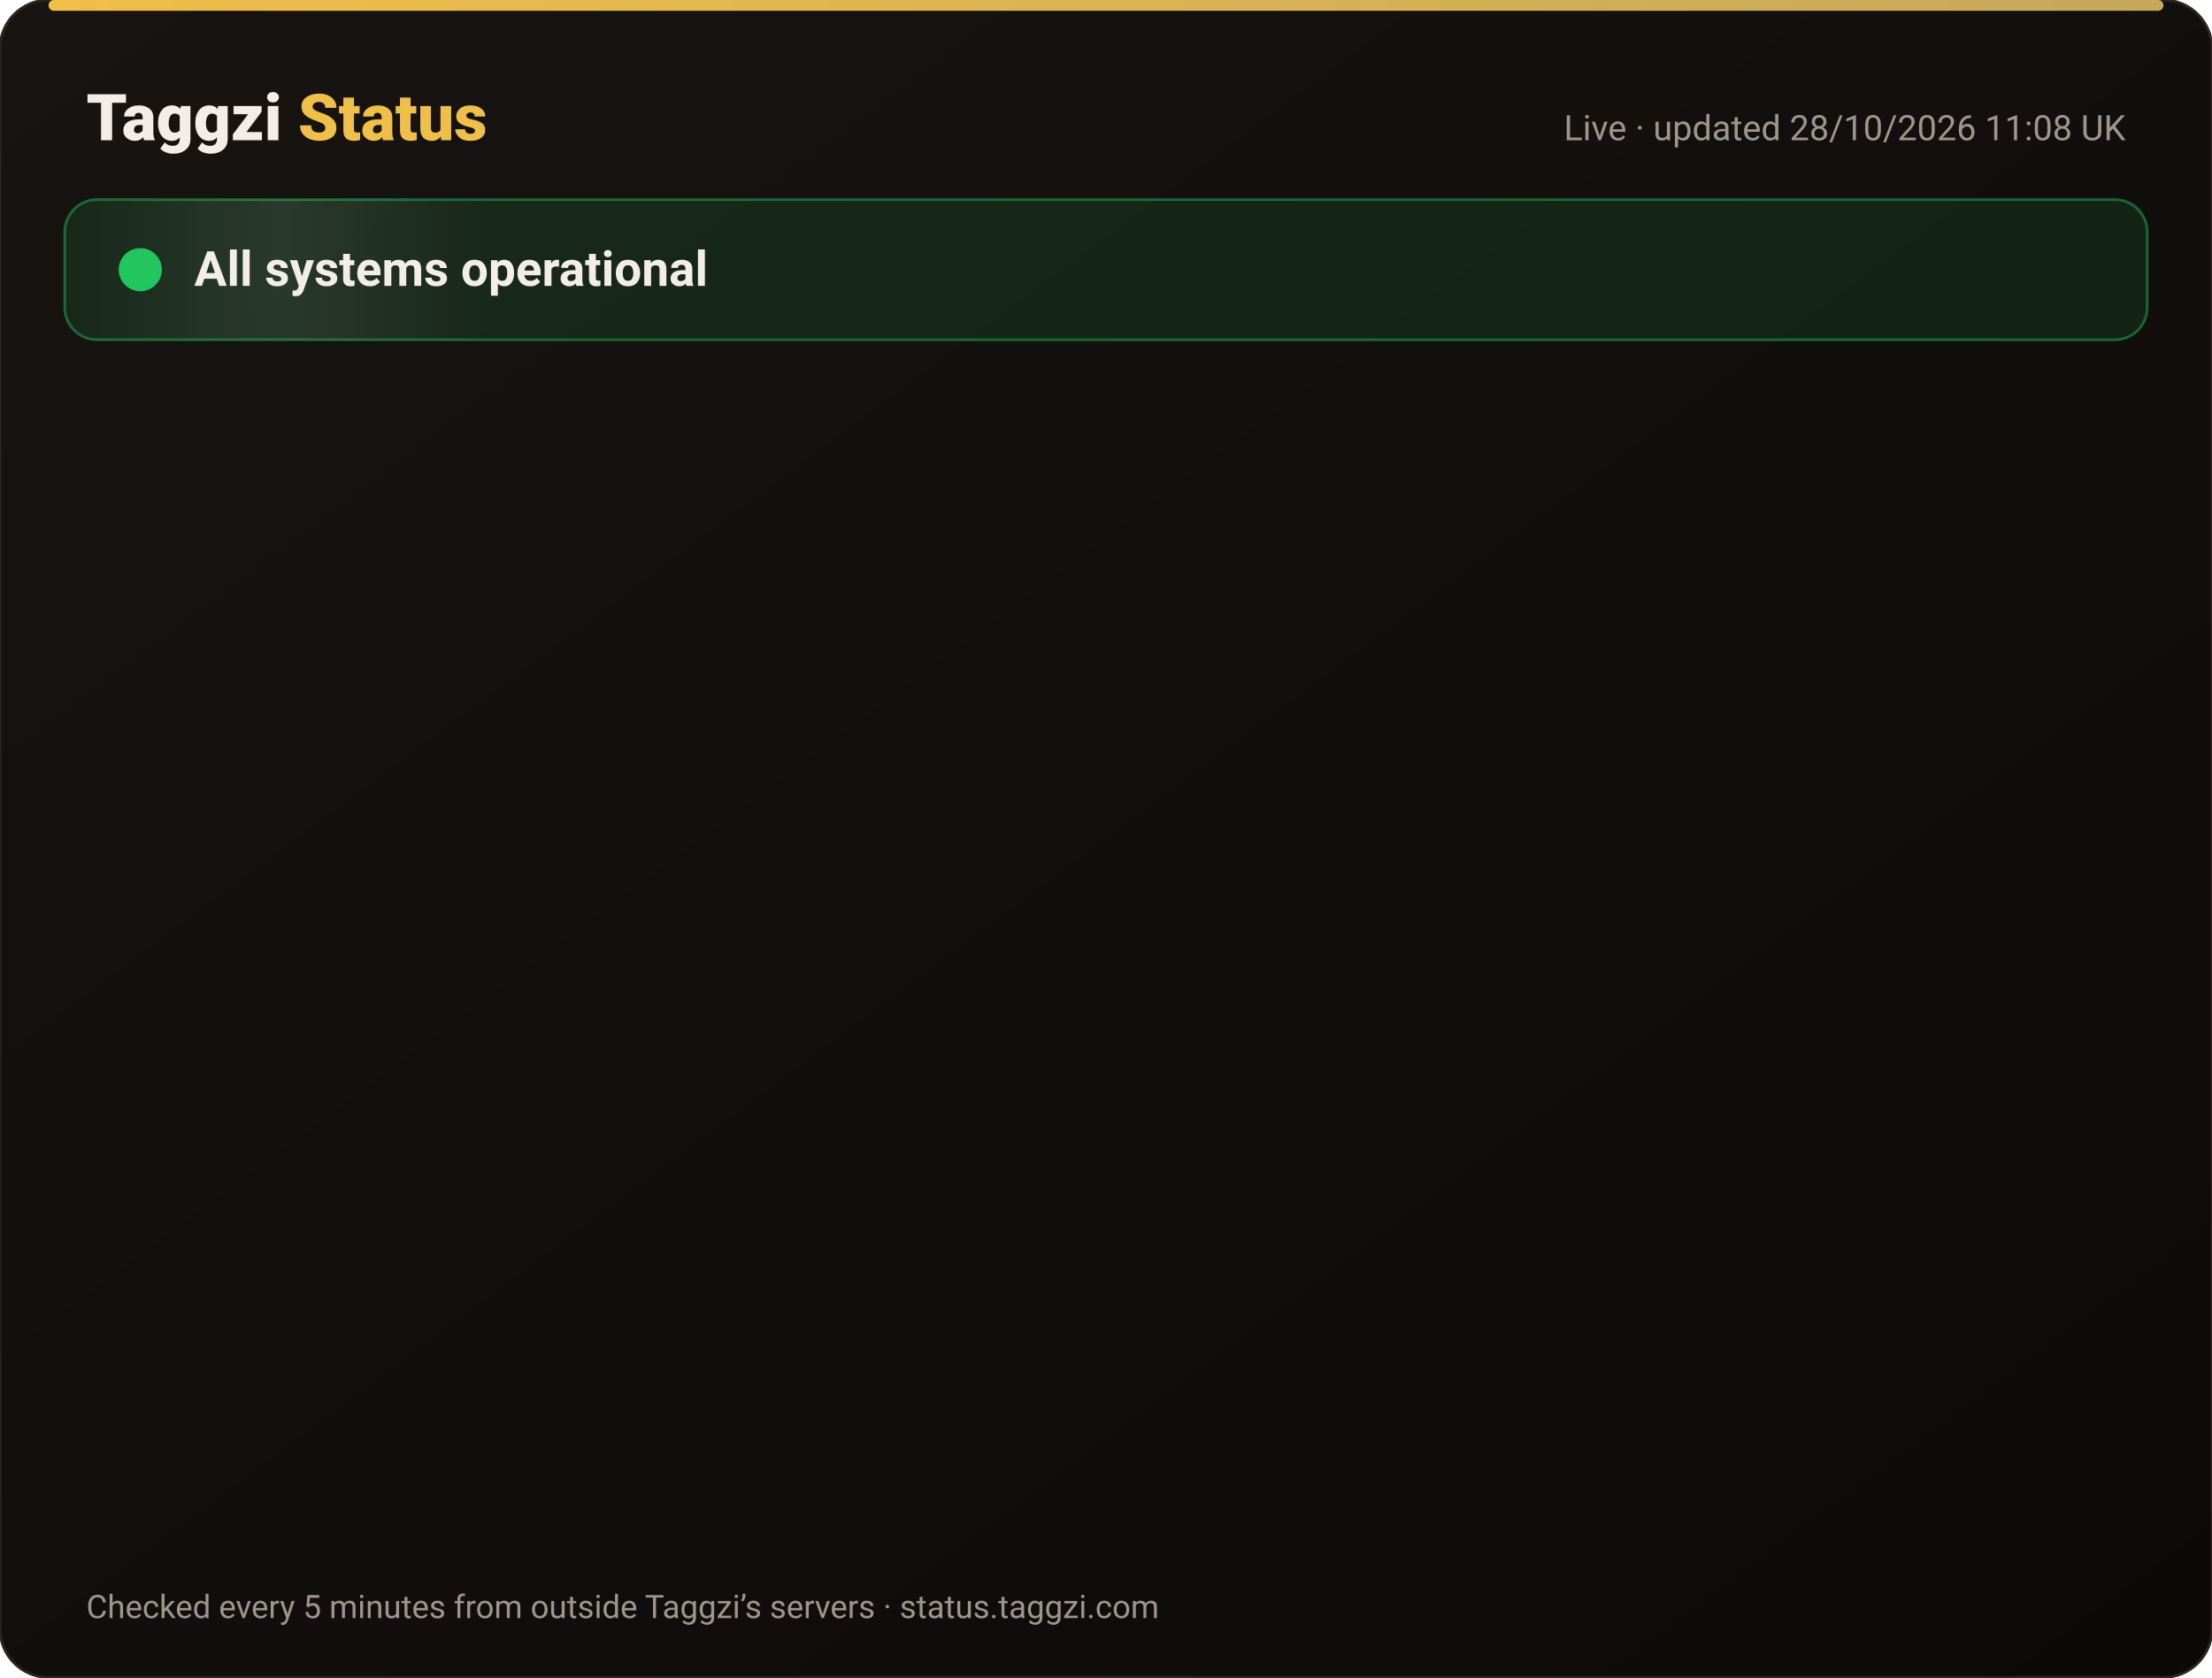
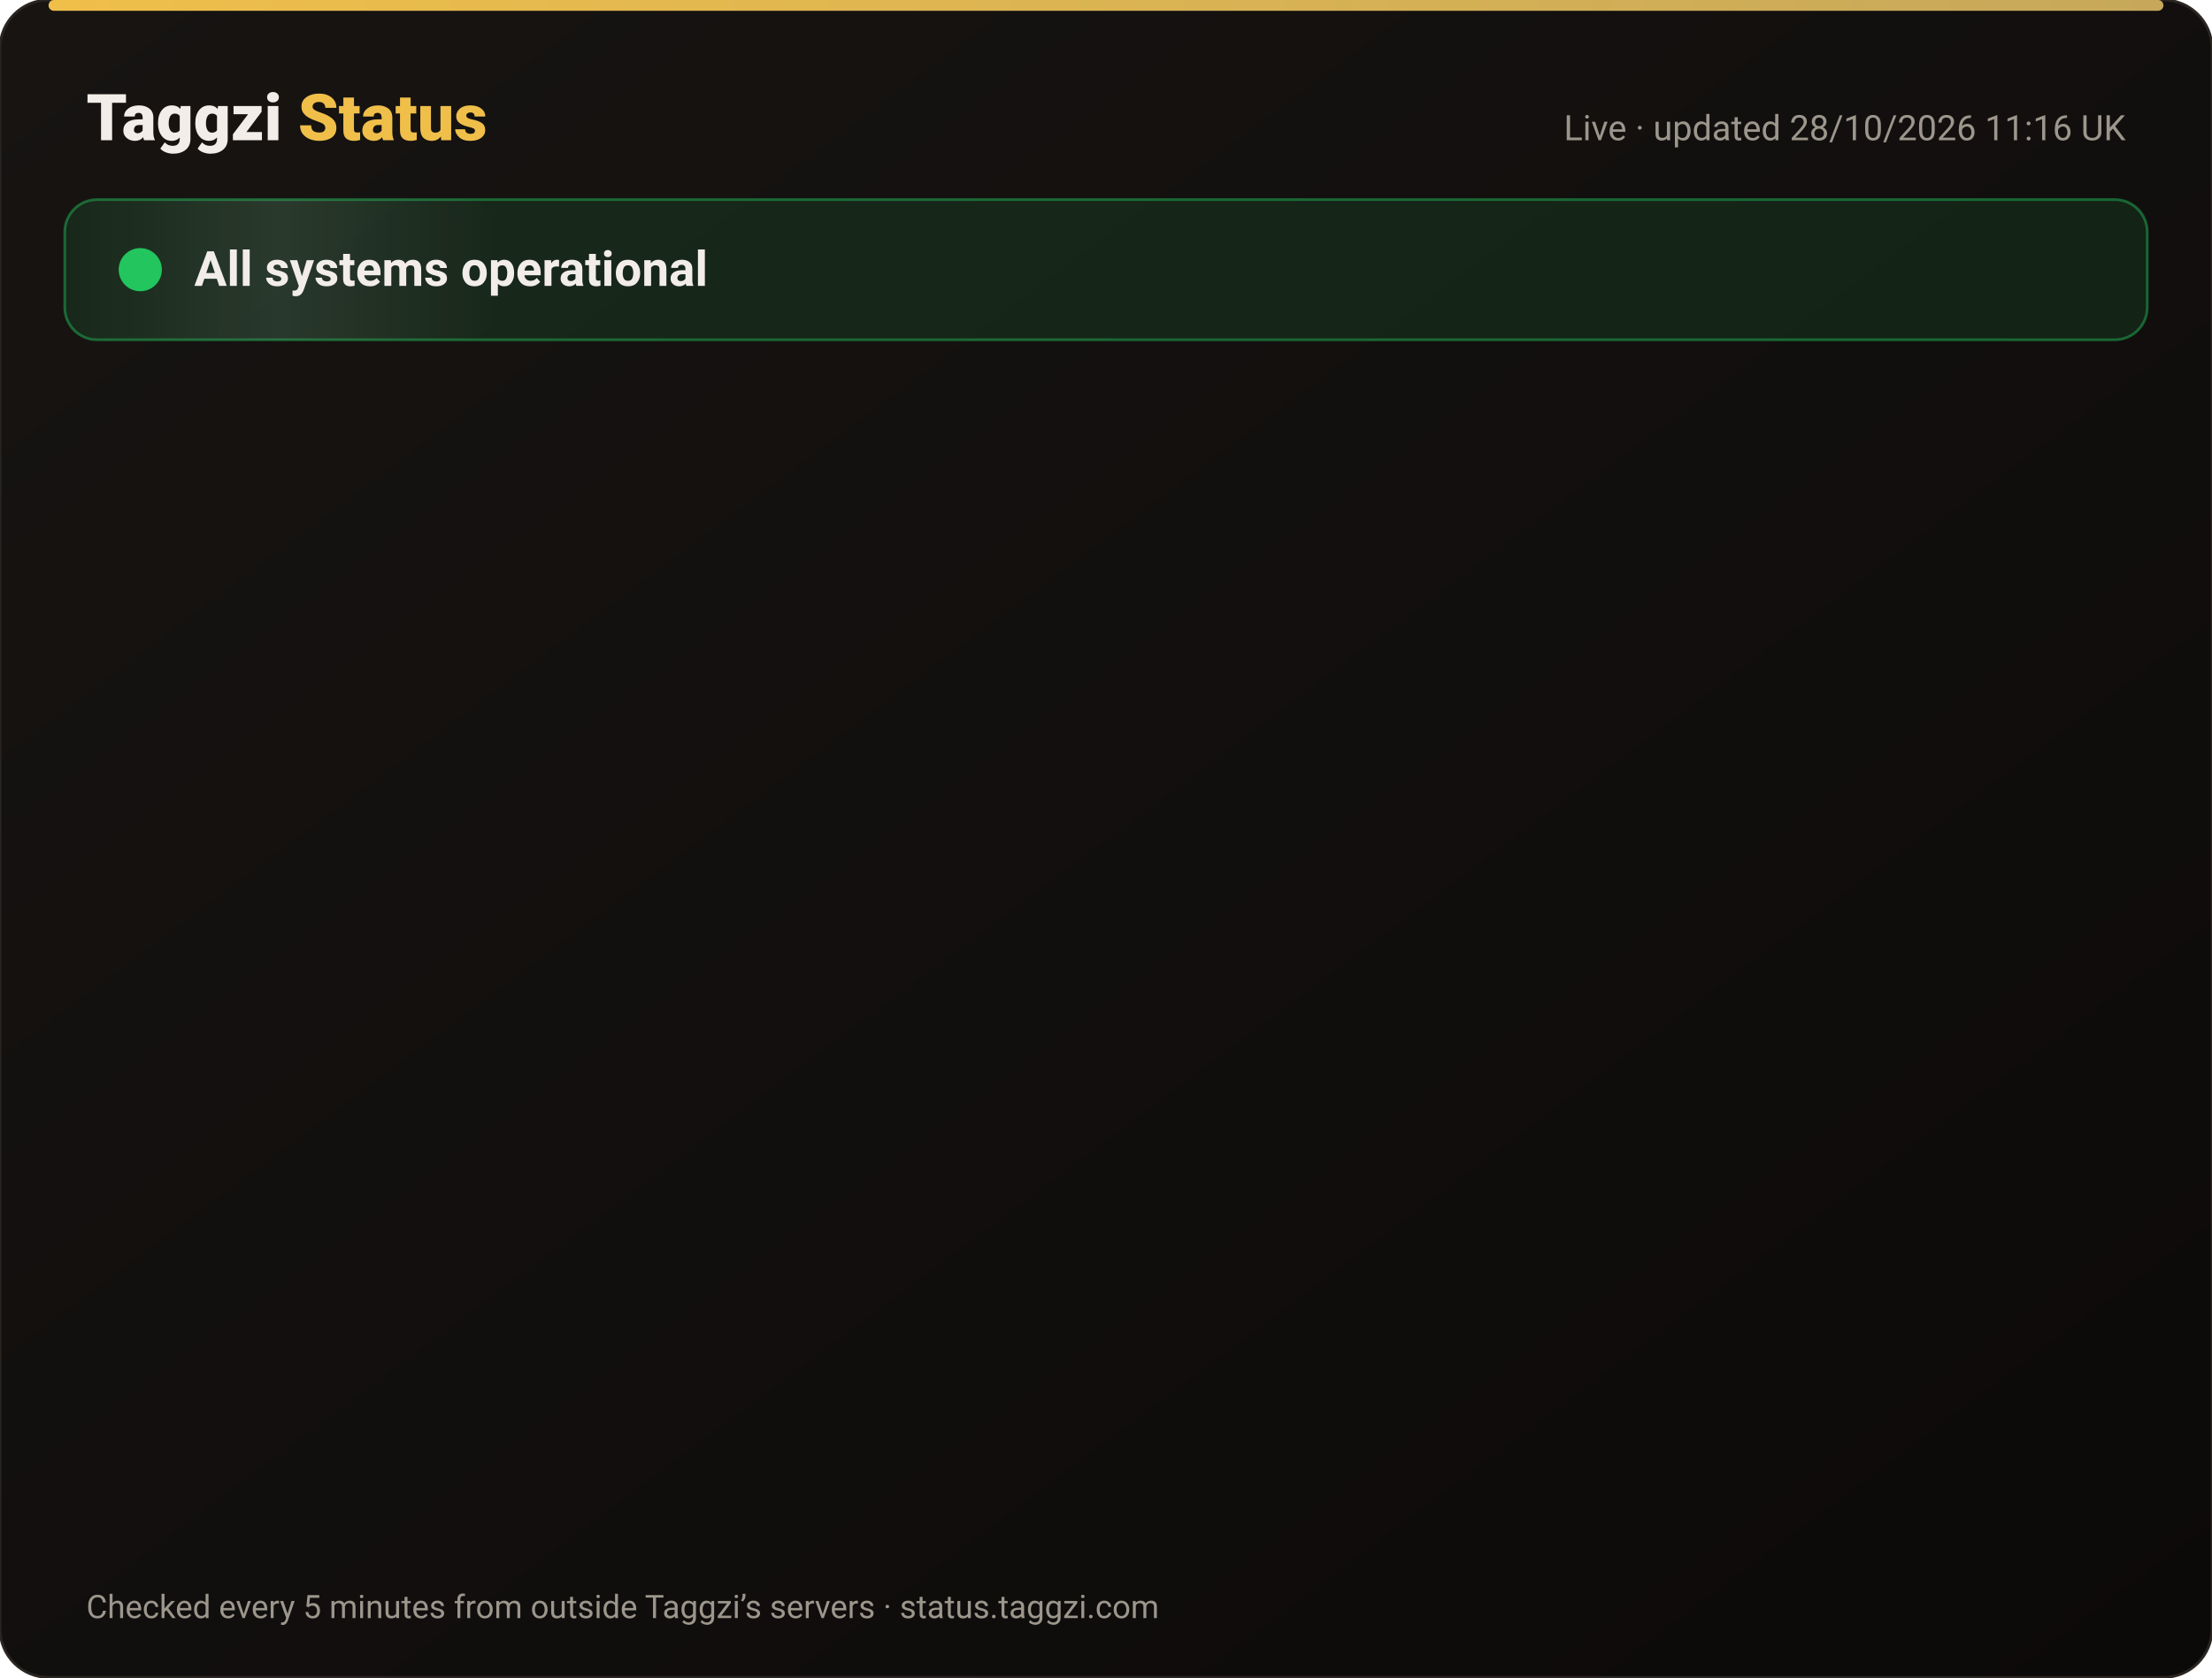
<svg xmlns="http://www.w3.org/2000/svg" width="820" height="622" viewBox="0 0 820 622" font-family="-apple-system,Segoe UI,Roboto,Helvetica,Arial,sans-serif">
  <defs>
    <linearGradient id="bg" x1="0" y1="0" x2="1" y2="1">
      <stop offset="0" stop-color="#171412" />
      <stop offset="1" stop-color="#0C0A09" />
    </linearGradient>
    <linearGradient id="gold" x1="0" x2="1">
      <stop offset="0" stop-color="#F0BF4A" />
      <stop offset="1" stop-color="#c6a85b" />
    </linearGradient>
    <linearGradient id="shine" x1="0" x2="1">
      <stop offset="0" stop-color="#fff" stop-opacity="0" />
      <stop offset=".5" stop-color="#fff" stop-opacity=".08" />
      <stop offset="1" stop-color="#fff" stop-opacity="0" />
    </linearGradient>
  </defs>
  <rect width="820" height="622" rx="18" fill="url(#bg)" stroke="#2a2521" />
  <rect x="18" y="0" width="784" height="4" rx="2" fill="url(#gold)" />
  <text x="32" y="52" font-size="24" font-weight="800" fill="#F2EDE8">Taggzi <tspan fill="#F0BF4A">Status</tspan>
  </text>
-   <text x="788" y="52" font-size="13" fill="#9C968C" text-anchor="end">Live · updated 28/10/2026 11:08 UK</text>
+   <text x="788" y="52" font-size="13" fill="#9C968C" text-anchor="end">Live · updated 28/10/2026 11:16 UK</text>
  <rect x="24" y="74" width="772" height="52" rx="12" fill="#22c55e" fill-opacity=".12" stroke="#22c55e" stroke-opacity=".45" />
  <rect x="24" y="74" width="160" height="52" rx="12" fill="url(#shine)">
    <animate attributeName="x" from="-160" to="820" dur="4s" repeatCount="indefinite" />
  </rect>
  <circle cx="52" cy="100" r="7" fill="#22c55e" />
  <circle cx="52" cy="100" r="7" fill="none" stroke="#22c55e" stroke-width="2">
    <animate attributeName="r" values="7;15;7" dur="2s" repeatCount="indefinite" />
    <animate attributeName="opacity" values=".9;0;.9" dur="2s" repeatCount="indefinite" />
  </circle>
  <text x="72" y="106" font-size="18" font-weight="700" fill="#F2EDE8">All systems operational</text>
  <g opacity="0">
    <animate attributeName="opacity" from="0" to="1" begin="0.00s" dur=".6s" fill="freeze" />
    <line x1="32" y1="188" x2="788" y2="188" stroke="#2a2521" />
    <circle cx="44" cy="166" r="6" fill="#22c55e">
      <animate attributeName="opacity" values="1;.45;1" dur="2.4s" begin="0.00s" repeatCount="indefinite" />
    </circle>
    <text x="62" y="171" font-size="15" font-weight="650" fill="#F2EDE8">Website</text>
    <text x="630" y="171" font-size="13" fill="#9C968C" text-anchor="end">99.98% uptime</text>
    <rect x="648" y="154" width="140" height="24" rx="12" fill="#22c55e" fill-opacity=".14" stroke="#22c55e" stroke-opacity=".5" />
    <text x="718" y="171" font-size="12" font-weight="700" fill="#22c55e" text-anchor="middle">Operational</text>
  </g>
  <g opacity="0">
    <animate attributeName="opacity" from="0" to="1" begin="0.15s" dur=".6s" fill="freeze" />
    <line x1="32" y1="234" x2="788" y2="234" stroke="#2a2521" />
    <circle cx="44" cy="212" r="6" fill="#22c55e">
      <animate attributeName="opacity" values="1;.45;1" dur="2.4s" begin="0.15s" repeatCount="indefinite" />
    </circle>
    <text x="62" y="217" font-size="15" font-weight="650" fill="#F2EDE8">Tag scans</text>
    <text x="630" y="217" font-size="13" fill="#9C968C" text-anchor="end">99.98% uptime</text>
    <rect x="648" y="200" width="140" height="24" rx="12" fill="#22c55e" fill-opacity=".14" stroke="#22c55e" stroke-opacity=".5" />
    <text x="718" y="217" font-size="12" font-weight="700" fill="#22c55e" text-anchor="middle">Operational</text>
  </g>
  <g opacity="0">
    <animate attributeName="opacity" from="0" to="1" begin="0.30s" dur=".6s" fill="freeze" />
    <line x1="32" y1="280" x2="788" y2="280" stroke="#2a2521" />
    <circle cx="44" cy="258" r="6" fill="#22c55e">
      <animate attributeName="opacity" values="1;.45;1" dur="2.4s" begin="0.30s" repeatCount="indefinite" />
    </circle>
    <text x="62" y="263" font-size="15" font-weight="650" fill="#F2EDE8">Manual tag lookup</text>
    <text x="630" y="263" font-size="13" fill="#9C968C" text-anchor="end">99.98% uptime</text>
    <rect x="648" y="246" width="140" height="24" rx="12" fill="#22c55e" fill-opacity=".14" stroke="#22c55e" stroke-opacity=".5" />
    <text x="718" y="263" font-size="12" font-weight="700" fill="#22c55e" text-anchor="middle">Operational</text>
  </g>
  <g opacity="0">
    <animate attributeName="opacity" from="0" to="1" begin="0.45s" dur=".6s" fill="freeze" />
    <line x1="32" y1="326" x2="788" y2="326" stroke="#2a2521" />
    <circle cx="44" cy="304" r="6" fill="#22c55e">
      <animate attributeName="opacity" values="1;.45;1" dur="2.4s" begin="0.45s" repeatCount="indefinite" />
    </circle>
    <text x="62" y="309" font-size="15" font-weight="650" fill="#F2EDE8">App &amp; login</text>
    <text x="630" y="309" font-size="13" fill="#9C968C" text-anchor="end">99.98% uptime</text>
    <rect x="648" y="292" width="140" height="24" rx="12" fill="#22c55e" fill-opacity=".14" stroke="#22c55e" stroke-opacity=".5" />
    <text x="718" y="309" font-size="12" font-weight="700" fill="#22c55e" text-anchor="middle">Operational</text>
  </g>
  <g opacity="0">
    <animate attributeName="opacity" from="0" to="1" begin="0.60s" dur=".6s" fill="freeze" />
    <line x1="32" y1="372" x2="788" y2="372" stroke="#2a2521" />
    <circle cx="44" cy="350" r="6" fill="#22c55e">
      <animate attributeName="opacity" values="1;.45;1" dur="2.4s" begin="0.60s" repeatCount="indefinite" />
    </circle>
    <text x="62" y="355" font-size="15" font-weight="650" fill="#F2EDE8">Community alerts</text>
    <text x="630" y="355" font-size="13" fill="#9C968C" text-anchor="end">99.98% uptime</text>
    <rect x="648" y="338" width="140" height="24" rx="12" fill="#22c55e" fill-opacity=".14" stroke="#22c55e" stroke-opacity=".5" />
    <text x="718" y="355" font-size="12" font-weight="700" fill="#22c55e" text-anchor="middle">Operational</text>
  </g>
  <g opacity="0">
    <animate attributeName="opacity" from="0" to="1" begin="0.75s" dur=".6s" fill="freeze" />
    <line x1="32" y1="418" x2="788" y2="418" stroke="#2a2521" />
    <circle cx="44" cy="396" r="6" fill="#22c55e">
      <animate attributeName="opacity" values="1;.45;1" dur="2.4s" begin="0.75s" repeatCount="indefinite" />
    </circle>
    <text x="62" y="401" font-size="15" font-weight="650" fill="#F2EDE8">Private calling</text>
    <text x="630" y="401" font-size="13" fill="#9C968C" text-anchor="end">99.98% uptime</text>
    <rect x="648" y="384" width="140" height="24" rx="12" fill="#22c55e" fill-opacity=".14" stroke="#22c55e" stroke-opacity=".5" />
    <text x="718" y="401" font-size="12" font-weight="700" fill="#22c55e" text-anchor="middle">Operational</text>
  </g>
  <g opacity="0">
    <animate attributeName="opacity" from="0" to="1" begin="0.90s" dur=".6s" fill="freeze" />
    <line x1="32" y1="464" x2="788" y2="464" stroke="#2a2521" />
    <circle cx="44" cy="442" r="6" fill="#22c55e">
      <animate attributeName="opacity" values="1;.45;1" dur="2.4s" begin="0.90s" repeatCount="indefinite" />
    </circle>
    <text x="62" y="447" font-size="15" font-weight="650" fill="#F2EDE8">Payments</text>
    <text x="630" y="447" font-size="13" fill="#9C968C" text-anchor="end">99.96% uptime</text>
    <rect x="648" y="430" width="140" height="24" rx="12" fill="#22c55e" fill-opacity=".14" stroke="#22c55e" stroke-opacity=".5" />
    <text x="718" y="447" font-size="12" font-weight="700" fill="#22c55e" text-anchor="middle">Operational</text>
  </g>
  <g opacity="0">
    <animate attributeName="opacity" from="0" to="1" begin="1.05s" dur=".6s" fill="freeze" />
    <line x1="32" y1="510" x2="788" y2="510" stroke="#2a2521" />
    <circle cx="44" cy="488" r="6" fill="#22c55e">
      <animate attributeName="opacity" values="1;.45;1" dur="2.4s" begin="1.05s" repeatCount="indefinite" />
    </circle>
    <text x="62" y="493" font-size="15" font-weight="650" fill="#F2EDE8">Email &amp; support</text>
    <text x="630" y="493" font-size="13" fill="#9C968C" text-anchor="end">99.98% uptime</text>
    <rect x="648" y="476" width="140" height="24" rx="12" fill="#22c55e" fill-opacity=".14" stroke="#22c55e" stroke-opacity=".5" />
    <text x="718" y="493" font-size="12" font-weight="700" fill="#22c55e" text-anchor="middle">Operational</text>
  </g>
  <g opacity="0">
    <animate attributeName="opacity" from="0" to="1" begin="1.20s" dur=".6s" fill="freeze" />
    <line x1="32" y1="556" x2="788" y2="556" stroke="#2a2521" />
    <circle cx="44" cy="534" r="6" fill="#22c55e">
      <animate attributeName="opacity" values="1;.45;1" dur="2.4s" begin="1.20s" repeatCount="indefinite" />
    </circle>
    <text x="62" y="539" font-size="15" font-weight="650" fill="#F2EDE8">Secure connection (SSL)</text>
    <text x="630" y="539" font-size="13" fill="#9C968C" text-anchor="end">100.00% uptime</text>
    <rect x="648" y="522" width="140" height="24" rx="12" fill="#22c55e" fill-opacity=".14" stroke="#22c55e" stroke-opacity=".5" />
    <text x="718" y="539" font-size="12" font-weight="700" fill="#22c55e" text-anchor="middle">Operational</text>
  </g>
  <text x="32" y="600" font-size="12" fill="#9C968C">Checked every 5 minutes from outside Taggzi’s servers · status.taggzi.com</text>
</svg>
